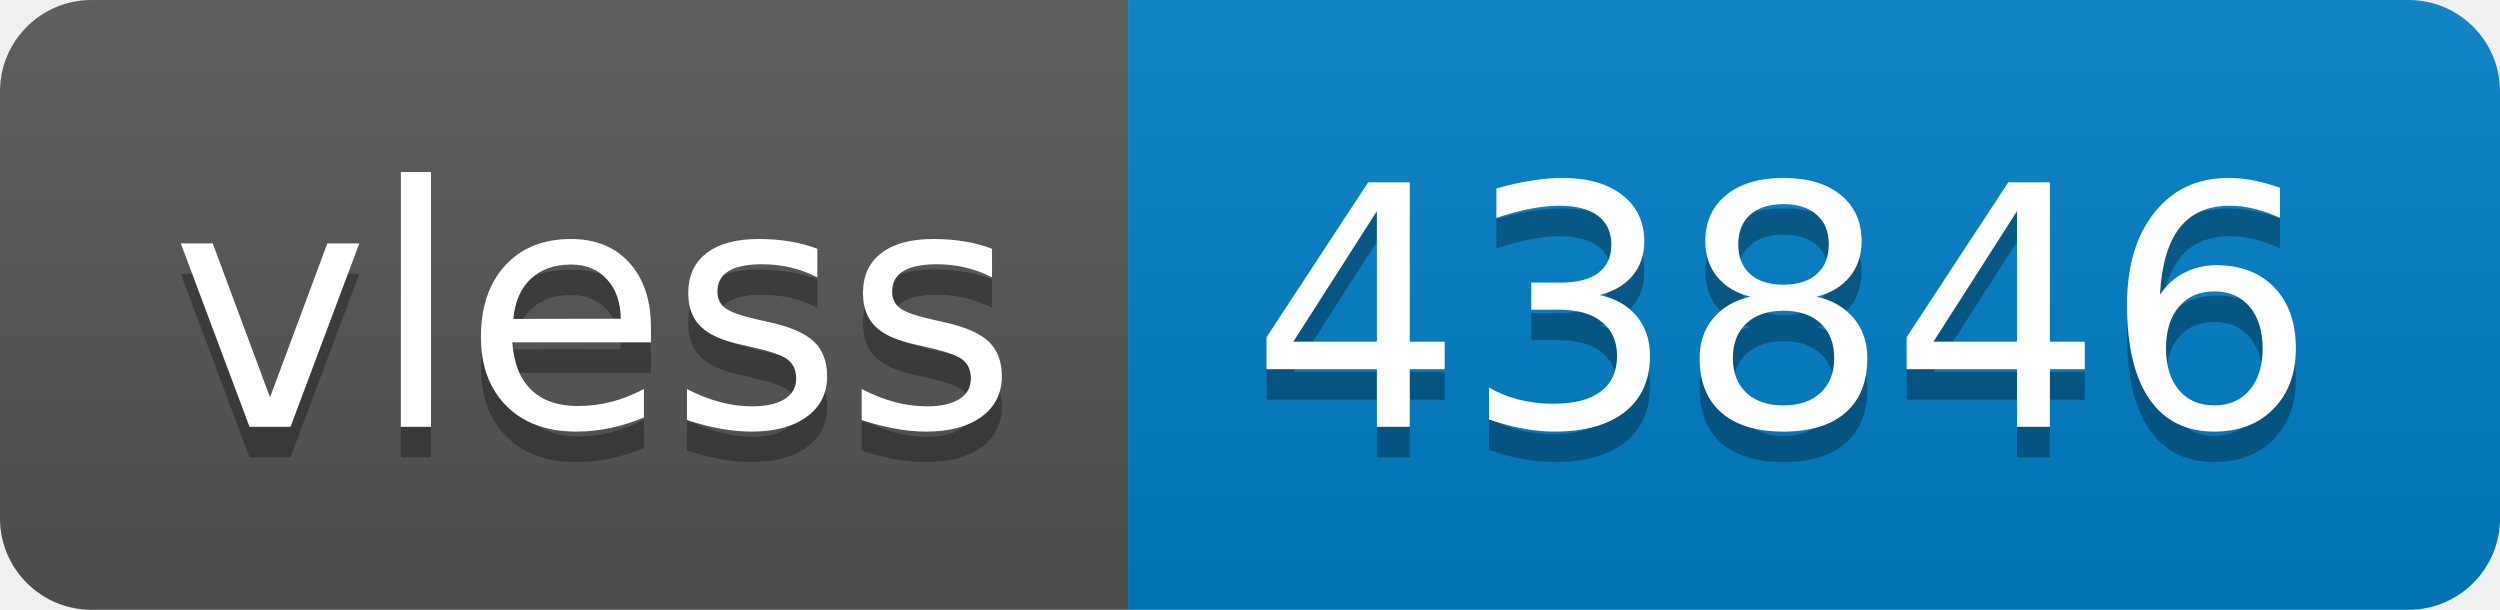
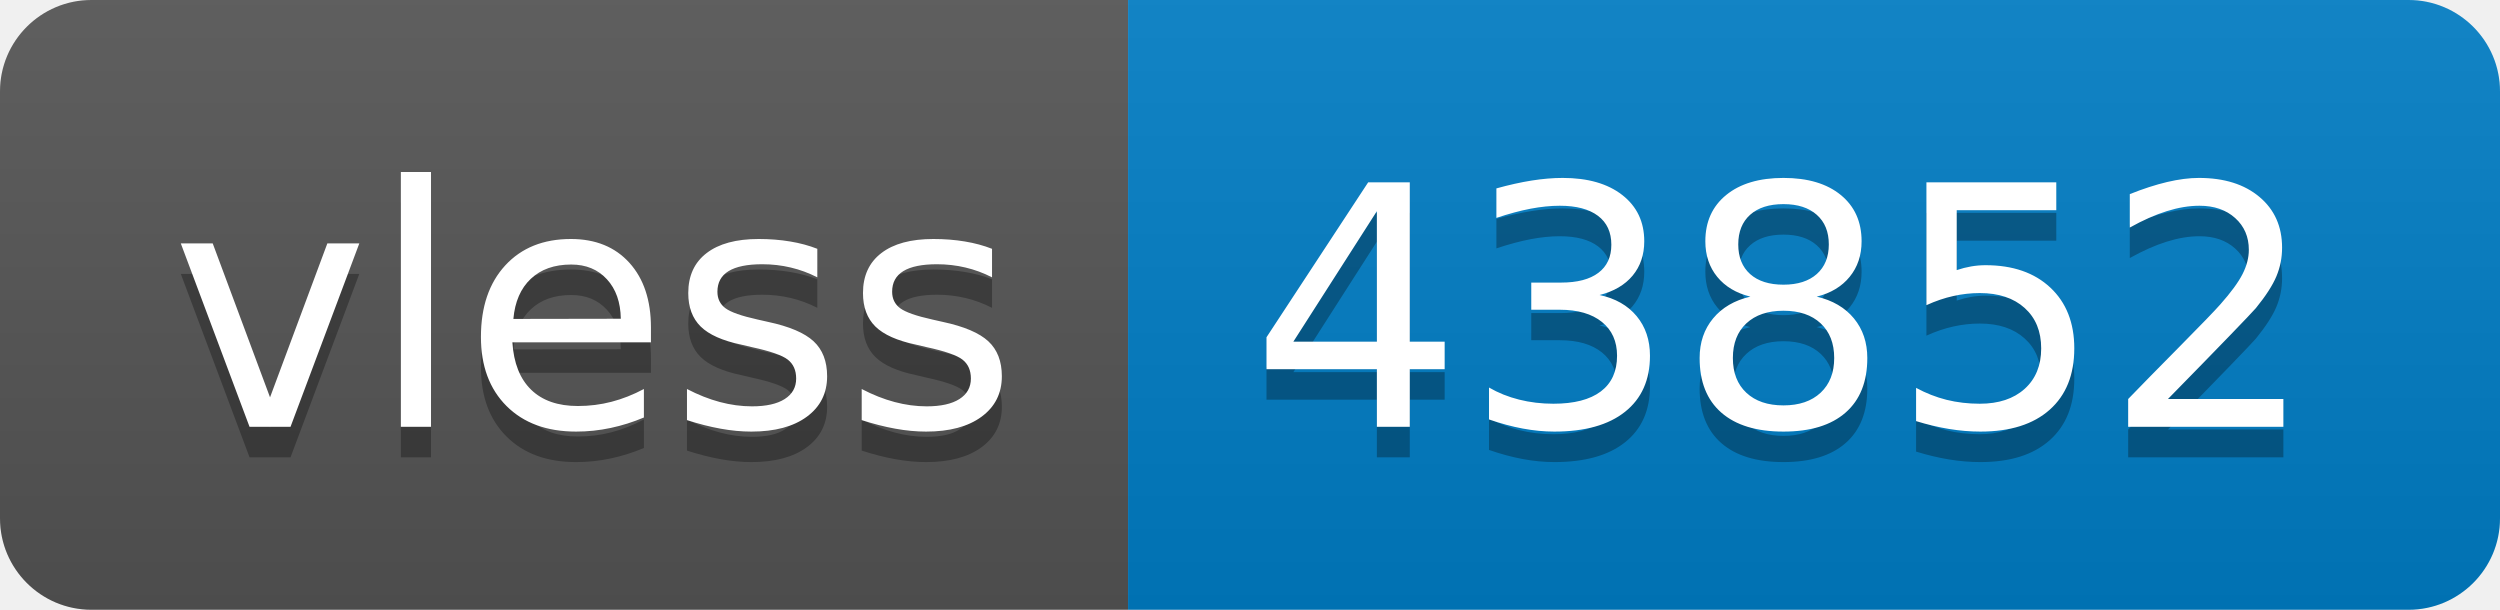
- <svg xmlns="http://www.w3.org/2000/svg" width="82" height="20" role="img" aria-label="vless: 43846">
+ <svg xmlns="http://www.w3.org/2000/svg" width="82" height="20" role="img" aria-label="vless: 43852">
  <linearGradient id="s" x2="0" y2="100%">
    <stop offset="0" stop-color="#bbb" stop-opacity=".1" />
    <stop offset="1" stop-opacity=".1" />
  </linearGradient>
  <clipPath id="r">
    <rect width="82" height="20" rx="3" fill="#fff" />
  </clipPath>
  <g clip-path="url(#r)">
    <rect width="37" height="20" fill="#555" />
    <rect x="37" width="45" height="20" fill="#007ec6" />
    <rect width="82" height="20" fill="url(#s)" />
  </g>
  <g fill="#fff" text-anchor="middle" font-family="Verdana,Geneva,DejaVu Sans,sans-serif" text-rendering="geometricPrecision" font-size="110">
    <text aria-hidden="true" x="195" y="150" fill="#010101" fill-opacity=".3" transform="scale(.1)" textLength="270">vless</text>
    <text x="195" y="140" transform="scale(.1)" fill="#fff" textLength="270">vless</text>
-     <text aria-hidden="true" x="585" y="150" fill="#010101" fill-opacity=".3" transform="scale(.1)" textLength="350">43846</text>
-     <text x="585" y="140" transform="scale(.1)" fill="#fff" textLength="350">43846</text>
+     <text aria-hidden="true" x="585" y="150" fill="#010101" fill-opacity=".3" transform="scale(.1)" textLength="350">43852</text>
+     <text x="585" y="140" transform="scale(.1)" fill="#fff" textLength="350">43852</text>
  </g>
</svg>
